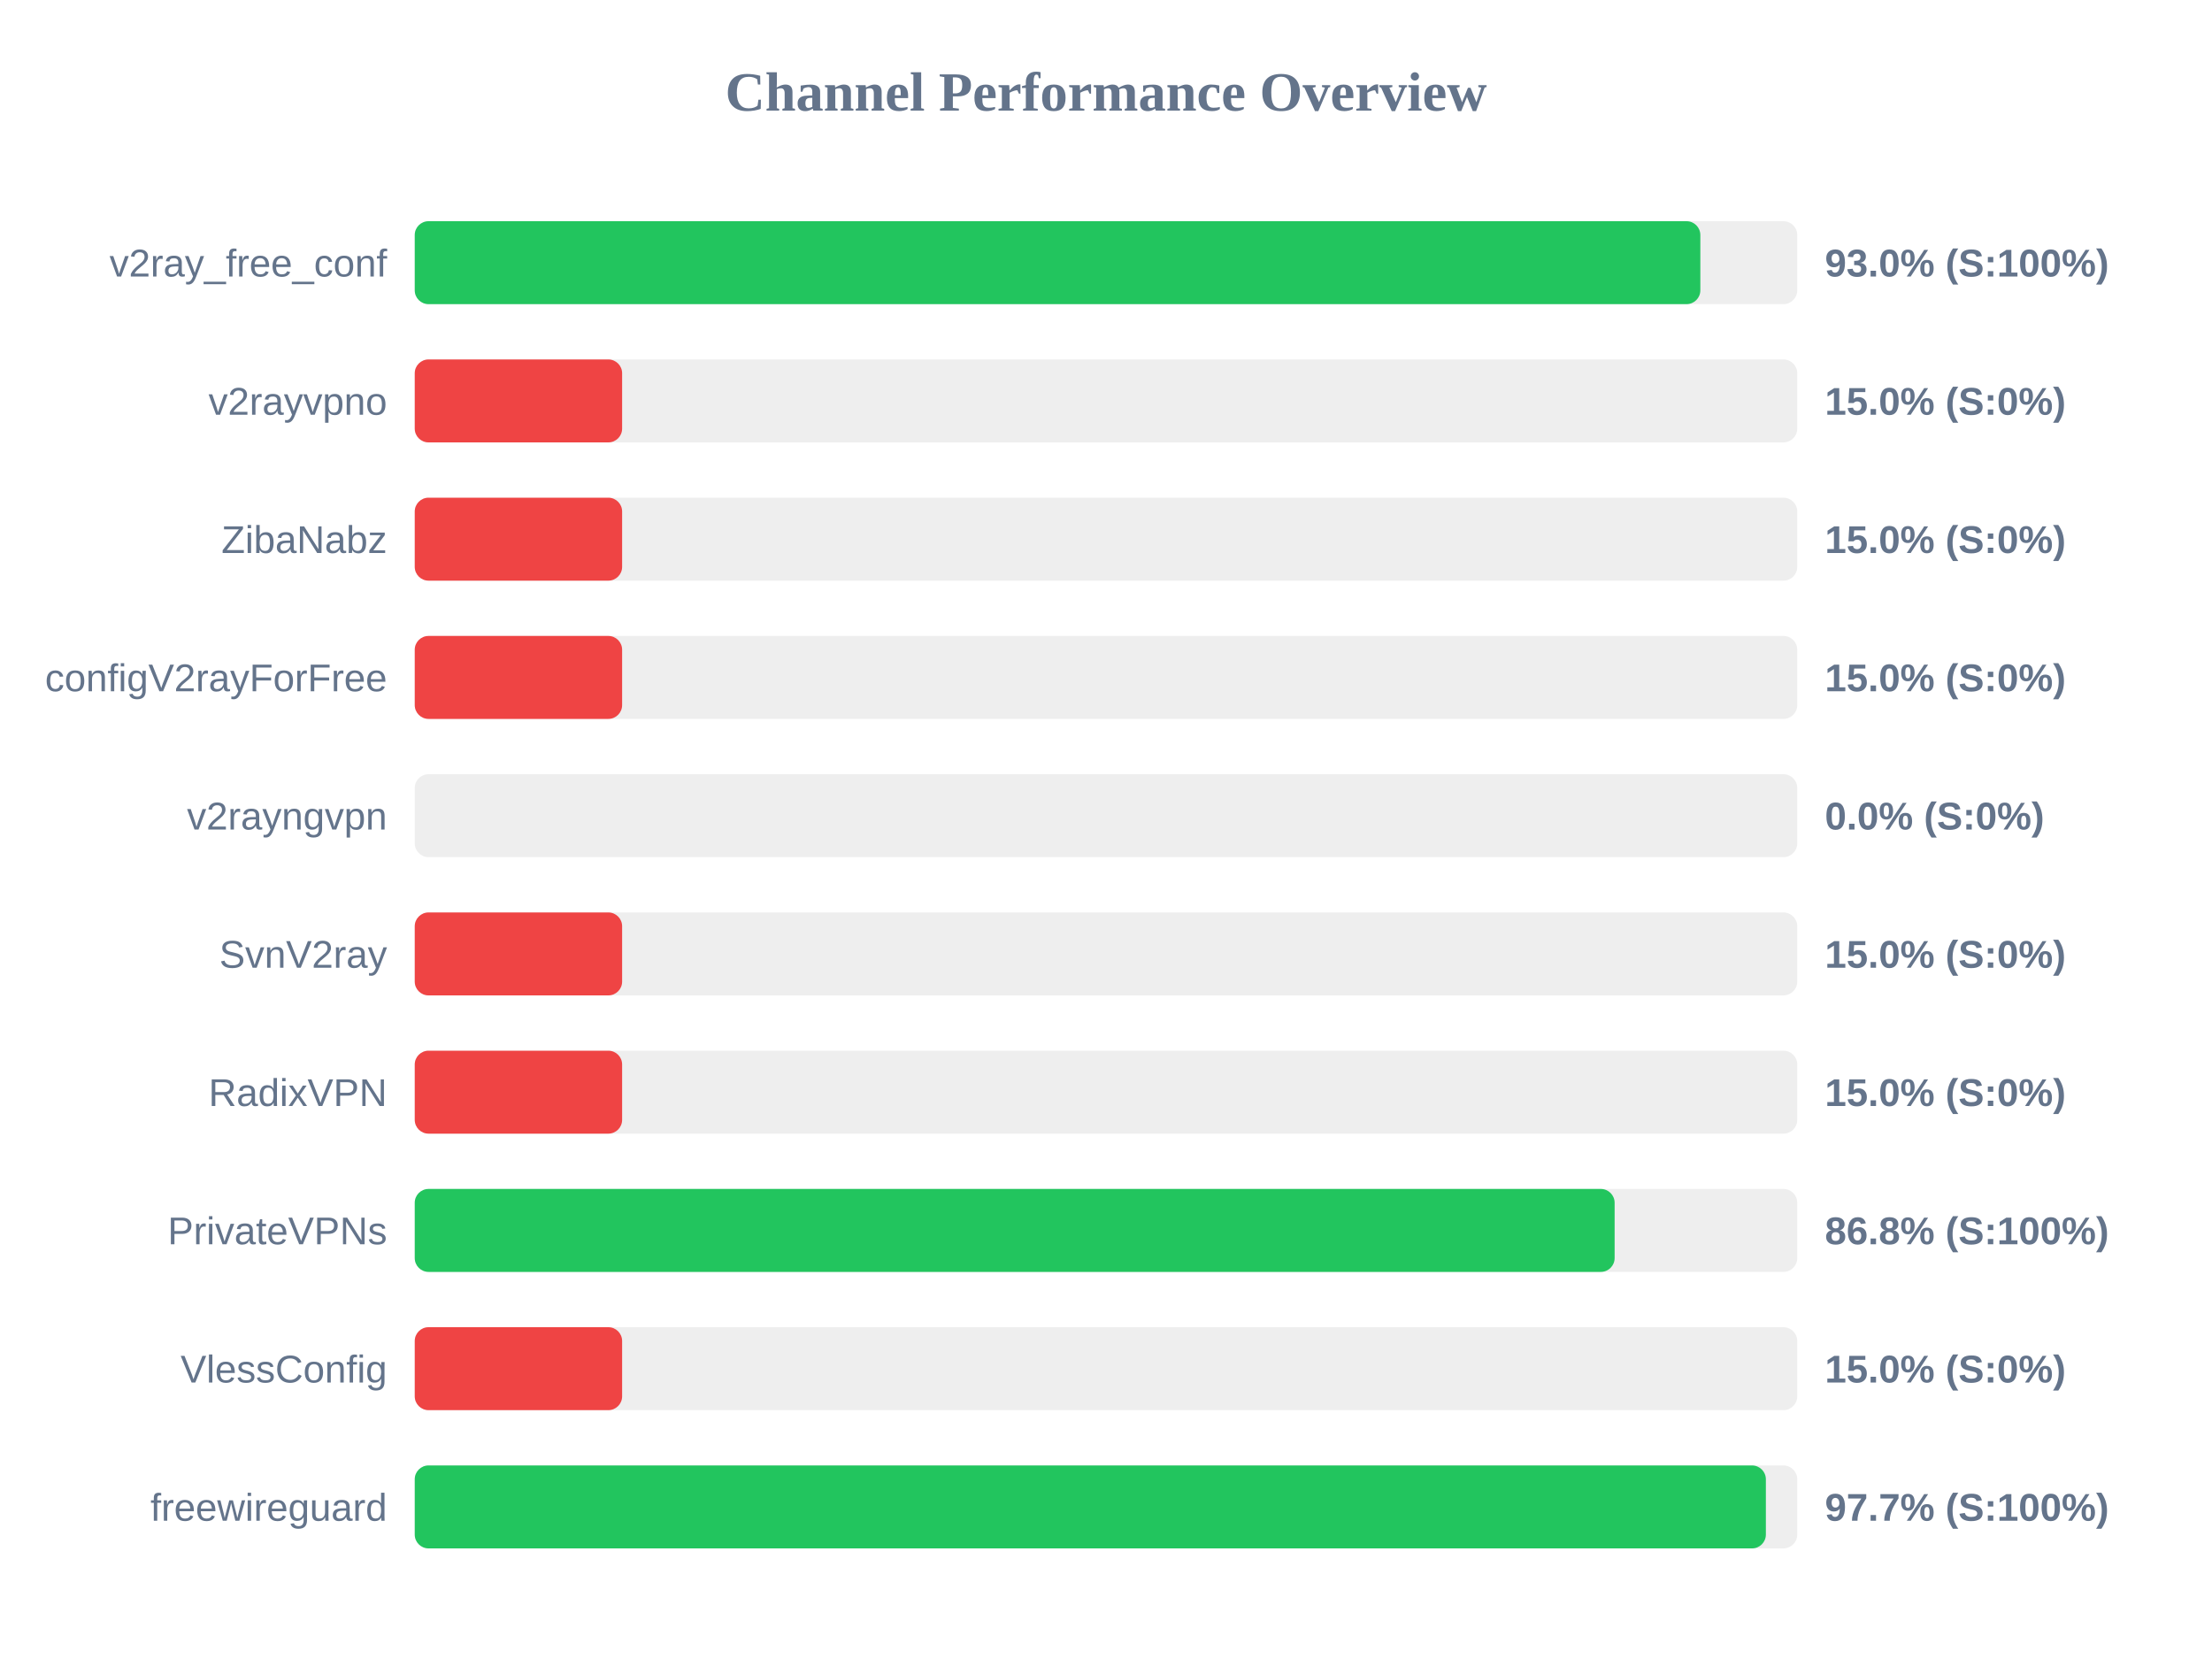
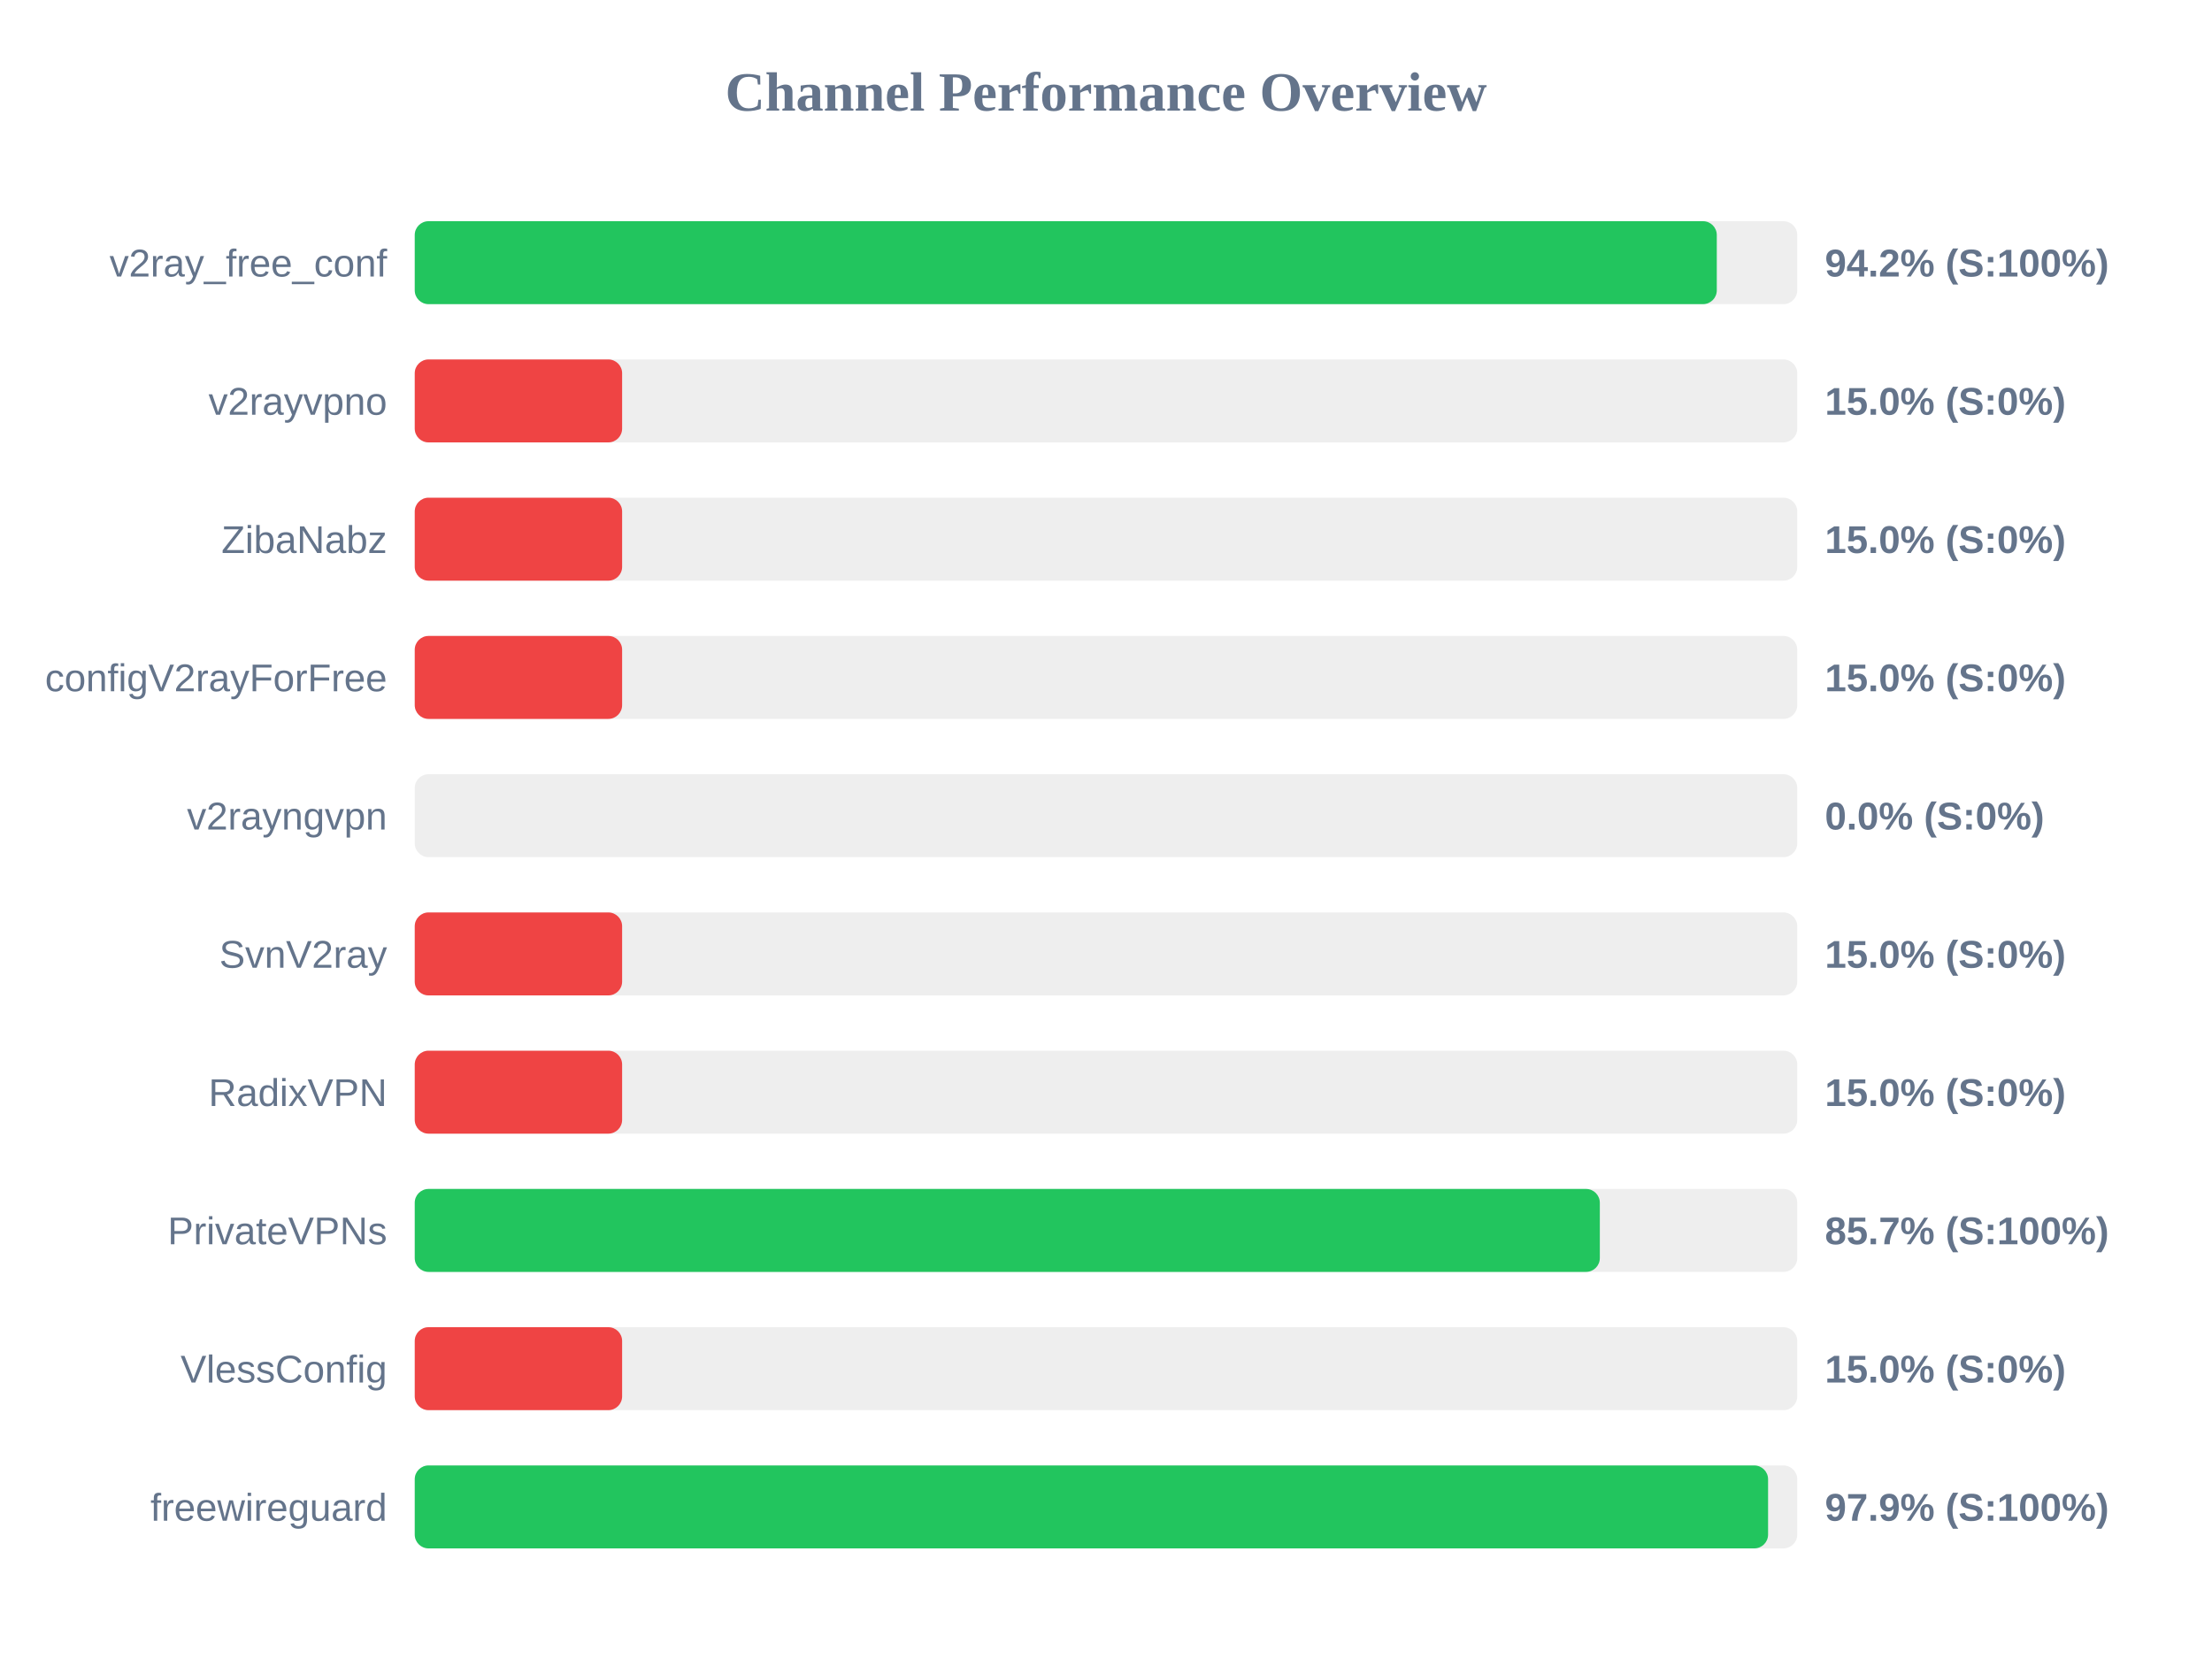
<svg xmlns="http://www.w3.org/2000/svg" width="800" height="600" version="1.1">
  <style>
        .row { font: 14px Arial; fill: #64748b; }
        .score { font: bold 14px Arial; fill: #64748b; }
    </style>
  <text x="400" y="40" text-anchor="middle" font-size="20px" font-weight="bold" fill="#64748b">Channel Performance Overview</text>
  <rect x="150" y="80" width="500" height="30" fill="#eee" rx="5" />
-   <rect x="150" y="80" width="464.95" height="30" fill="#22c55e" rx="5" />
+   <rect x="150" y="80" width="470.9" height="30" fill="#22c55e" rx="5" />
  <text x="140" y="100" text-anchor="end" class="row">v2ray_free_conf</text>
-   <text x="660" y="100" text-anchor="start" class="score">93.0% (S:100%)</text>
+   <text x="660" y="100" text-anchor="start" class="score">94.2% (S:100%)</text>
  <rect x="150" y="130" width="500" height="30" fill="#eee" rx="5" />
  <rect x="150" y="130" width="75.0" height="30" fill="#ef4444" rx="5" />
  <text x="140" y="150" text-anchor="end" class="row">v2rayvpno</text>
  <text x="660" y="150" text-anchor="start" class="score">15.0% (S:0%)</text>
  <rect x="150" y="180" width="500" height="30" fill="#eee" rx="5" />
  <rect x="150" y="180" width="75.0" height="30" fill="#ef4444" rx="5" />
  <text x="140" y="200" text-anchor="end" class="row">ZibaNabz</text>
  <text x="660" y="200" text-anchor="start" class="score">15.0% (S:0%)</text>
  <rect x="150" y="230" width="500" height="30" fill="#eee" rx="5" />
  <rect x="150" y="230" width="75.0" height="30" fill="#ef4444" rx="5" />
  <text x="140" y="250" text-anchor="end" class="row">configV2rayForFree</text>
  <text x="660" y="250" text-anchor="start" class="score">15.0% (S:0%)</text>
  <rect x="150" y="280" width="500" height="30" fill="#eee" rx="5" />
  <rect x="150" y="280" width="0.0" height="30" fill="#ef4444" rx="5" />
  <text x="140" y="300" text-anchor="end" class="row">v2rayngvpn</text>
  <text x="660" y="300" text-anchor="start" class="score">0.0% (S:0%)</text>
  <rect x="150" y="330" width="500" height="30" fill="#eee" rx="5" />
  <rect x="150" y="330" width="75.0" height="30" fill="#ef4444" rx="5" />
  <text x="140" y="350" text-anchor="end" class="row">SvnV2ray</text>
  <text x="660" y="350" text-anchor="start" class="score">15.0% (S:0%)</text>
  <rect x="150" y="380" width="500" height="30" fill="#eee" rx="5" />
  <rect x="150" y="380" width="75.0" height="30" fill="#ef4444" rx="5" />
  <text x="140" y="400" text-anchor="end" class="row">RadixVPN</text>
  <text x="660" y="400" text-anchor="start" class="score">15.0% (S:0%)</text>
  <rect x="150" y="430" width="500" height="30" fill="#eee" rx="5" />
-   <rect x="150" y="430" width="433.95" height="30" fill="#22c55e" rx="5" />
+   <rect x="150" y="430" width="428.6" height="30" fill="#22c55e" rx="5" />
  <text x="140" y="450" text-anchor="end" class="row">PrivateVPNs</text>
-   <text x="660" y="450" text-anchor="start" class="score">86.8% (S:100%)</text>
+   <text x="660" y="450" text-anchor="start" class="score">85.7% (S:100%)</text>
  <rect x="150" y="480" width="500" height="30" fill="#eee" rx="5" />
  <rect x="150" y="480" width="75.0" height="30" fill="#ef4444" rx="5" />
  <text x="140" y="500" text-anchor="end" class="row">VlessConfig</text>
  <text x="660" y="500" text-anchor="start" class="score">15.0% (S:0%)</text>
  <rect x="150" y="530" width="500" height="30" fill="#eee" rx="5" />
-   <rect x="150" y="530" width="488.65" height="30" fill="#22c55e" rx="5" />
+   <rect x="150" y="530" width="489.45" height="30" fill="#22c55e" rx="5" />
  <text x="140" y="550" text-anchor="end" class="row">freewireguard</text>
-   <text x="660" y="550" text-anchor="start" class="score">97.7% (S:100%)</text>
+   <text x="660" y="550" text-anchor="start" class="score">97.9% (S:100%)</text>
</svg>
